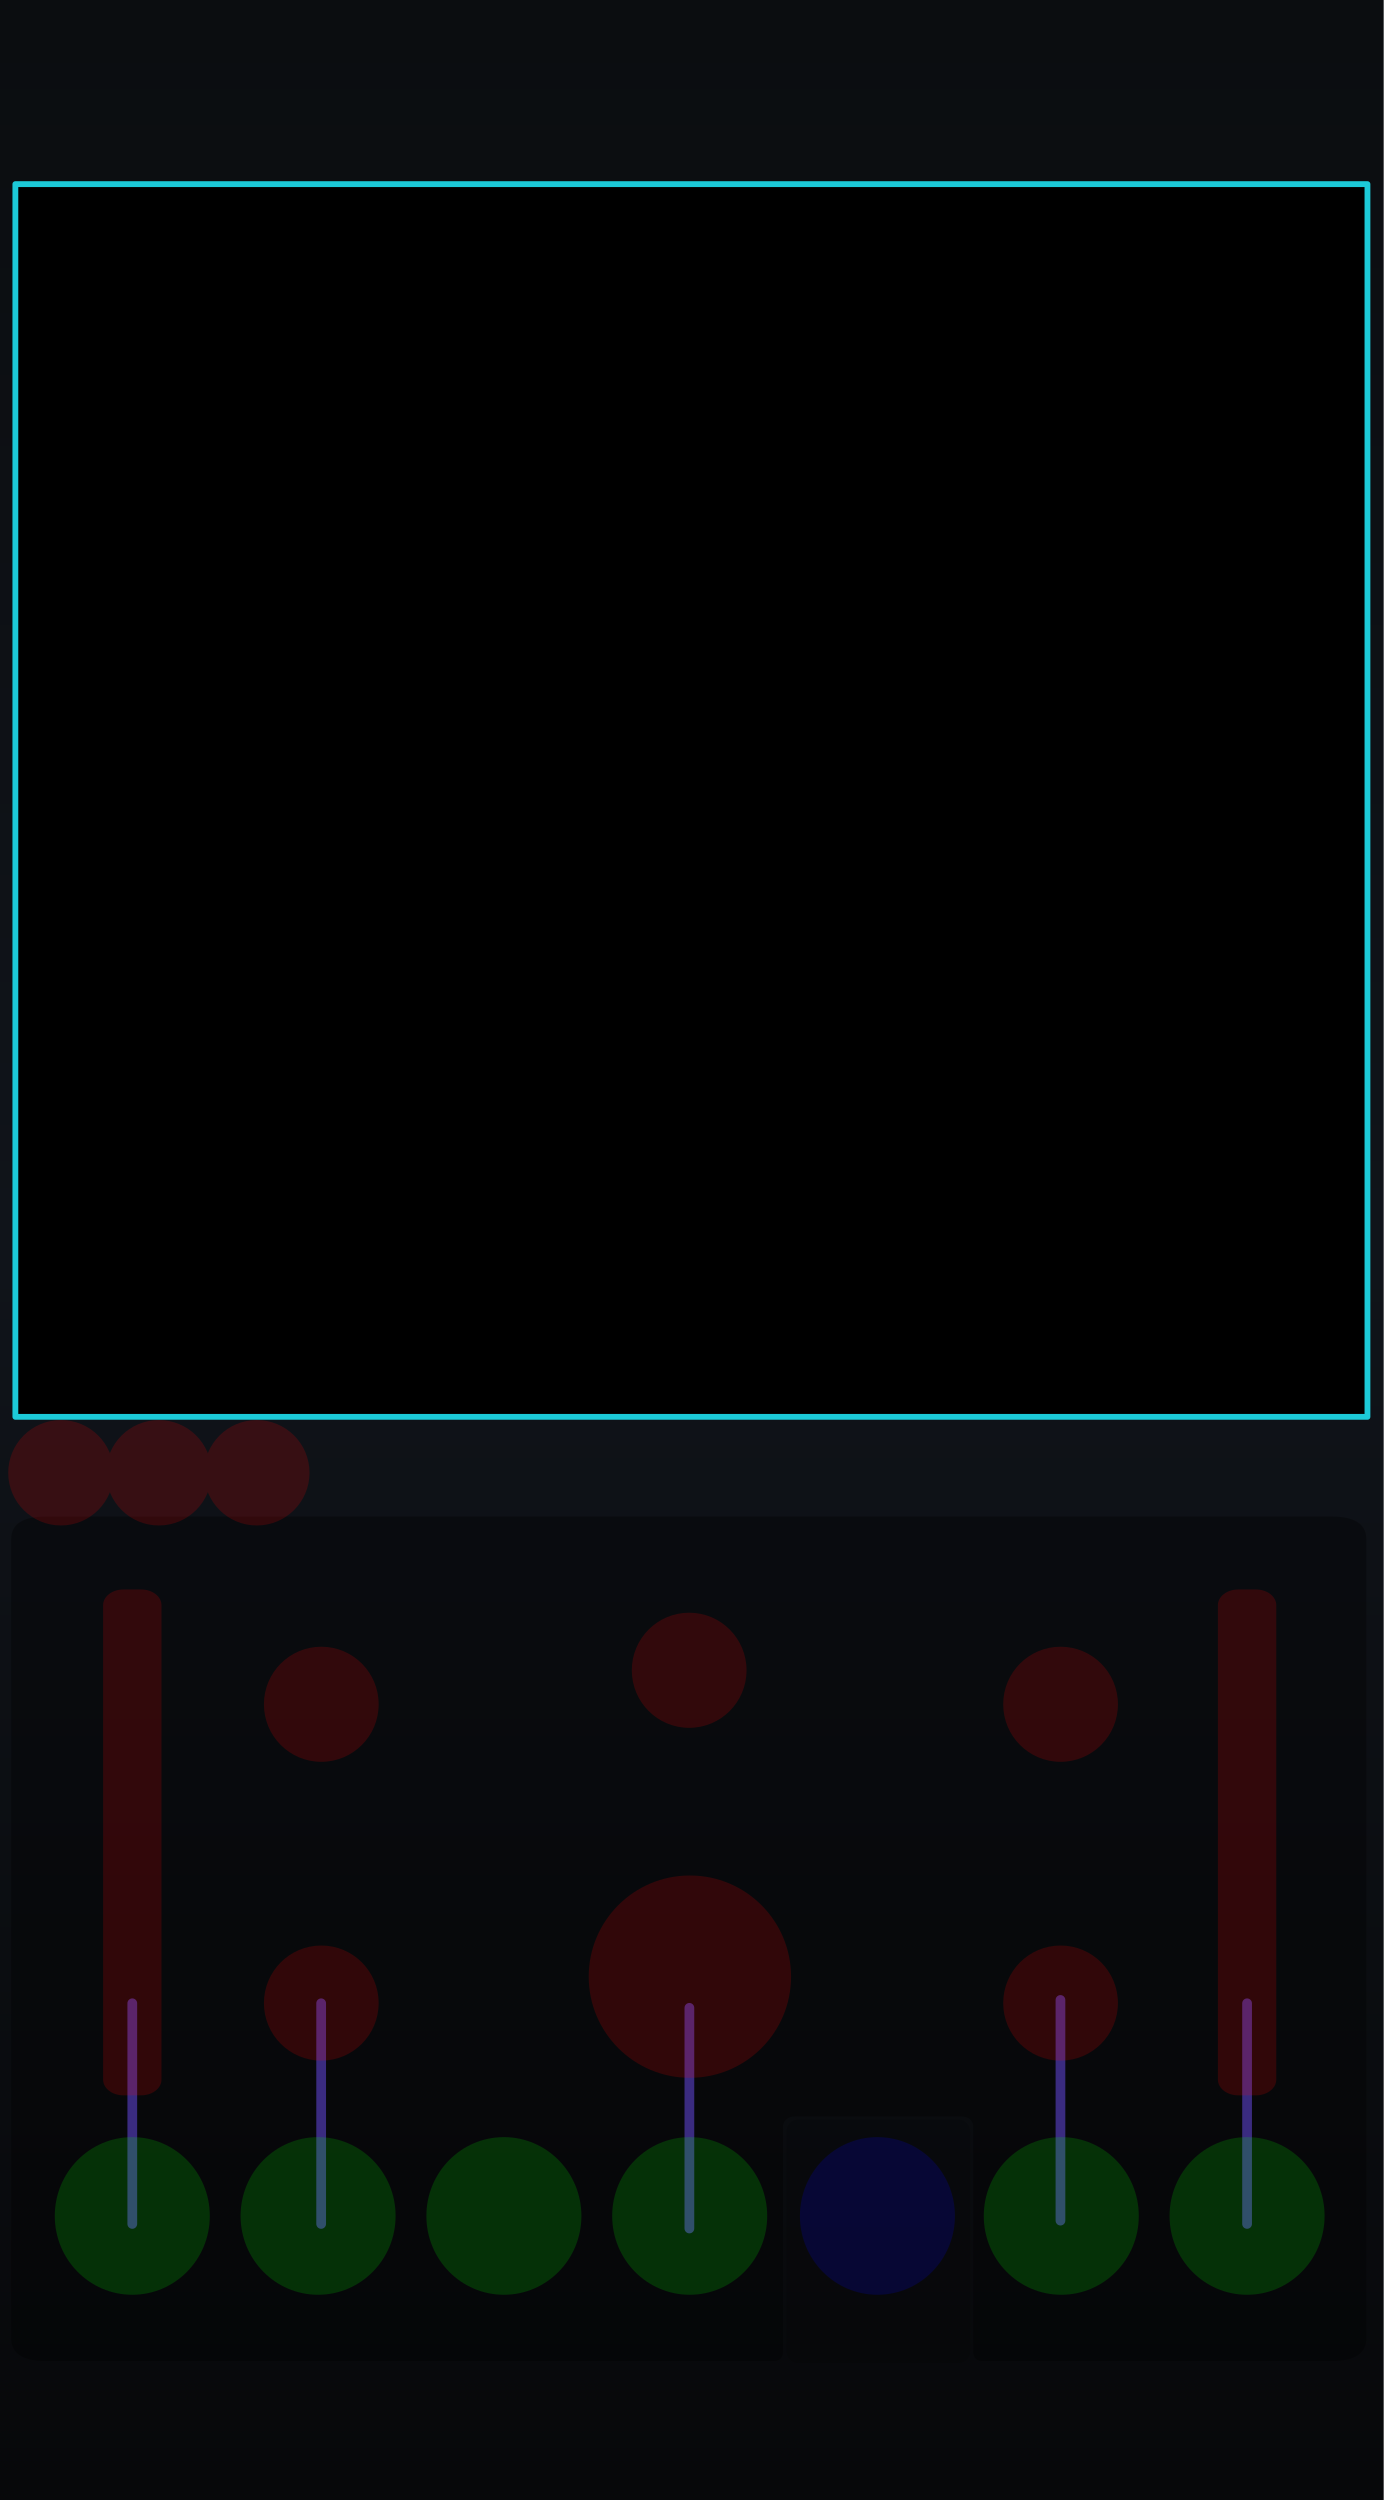
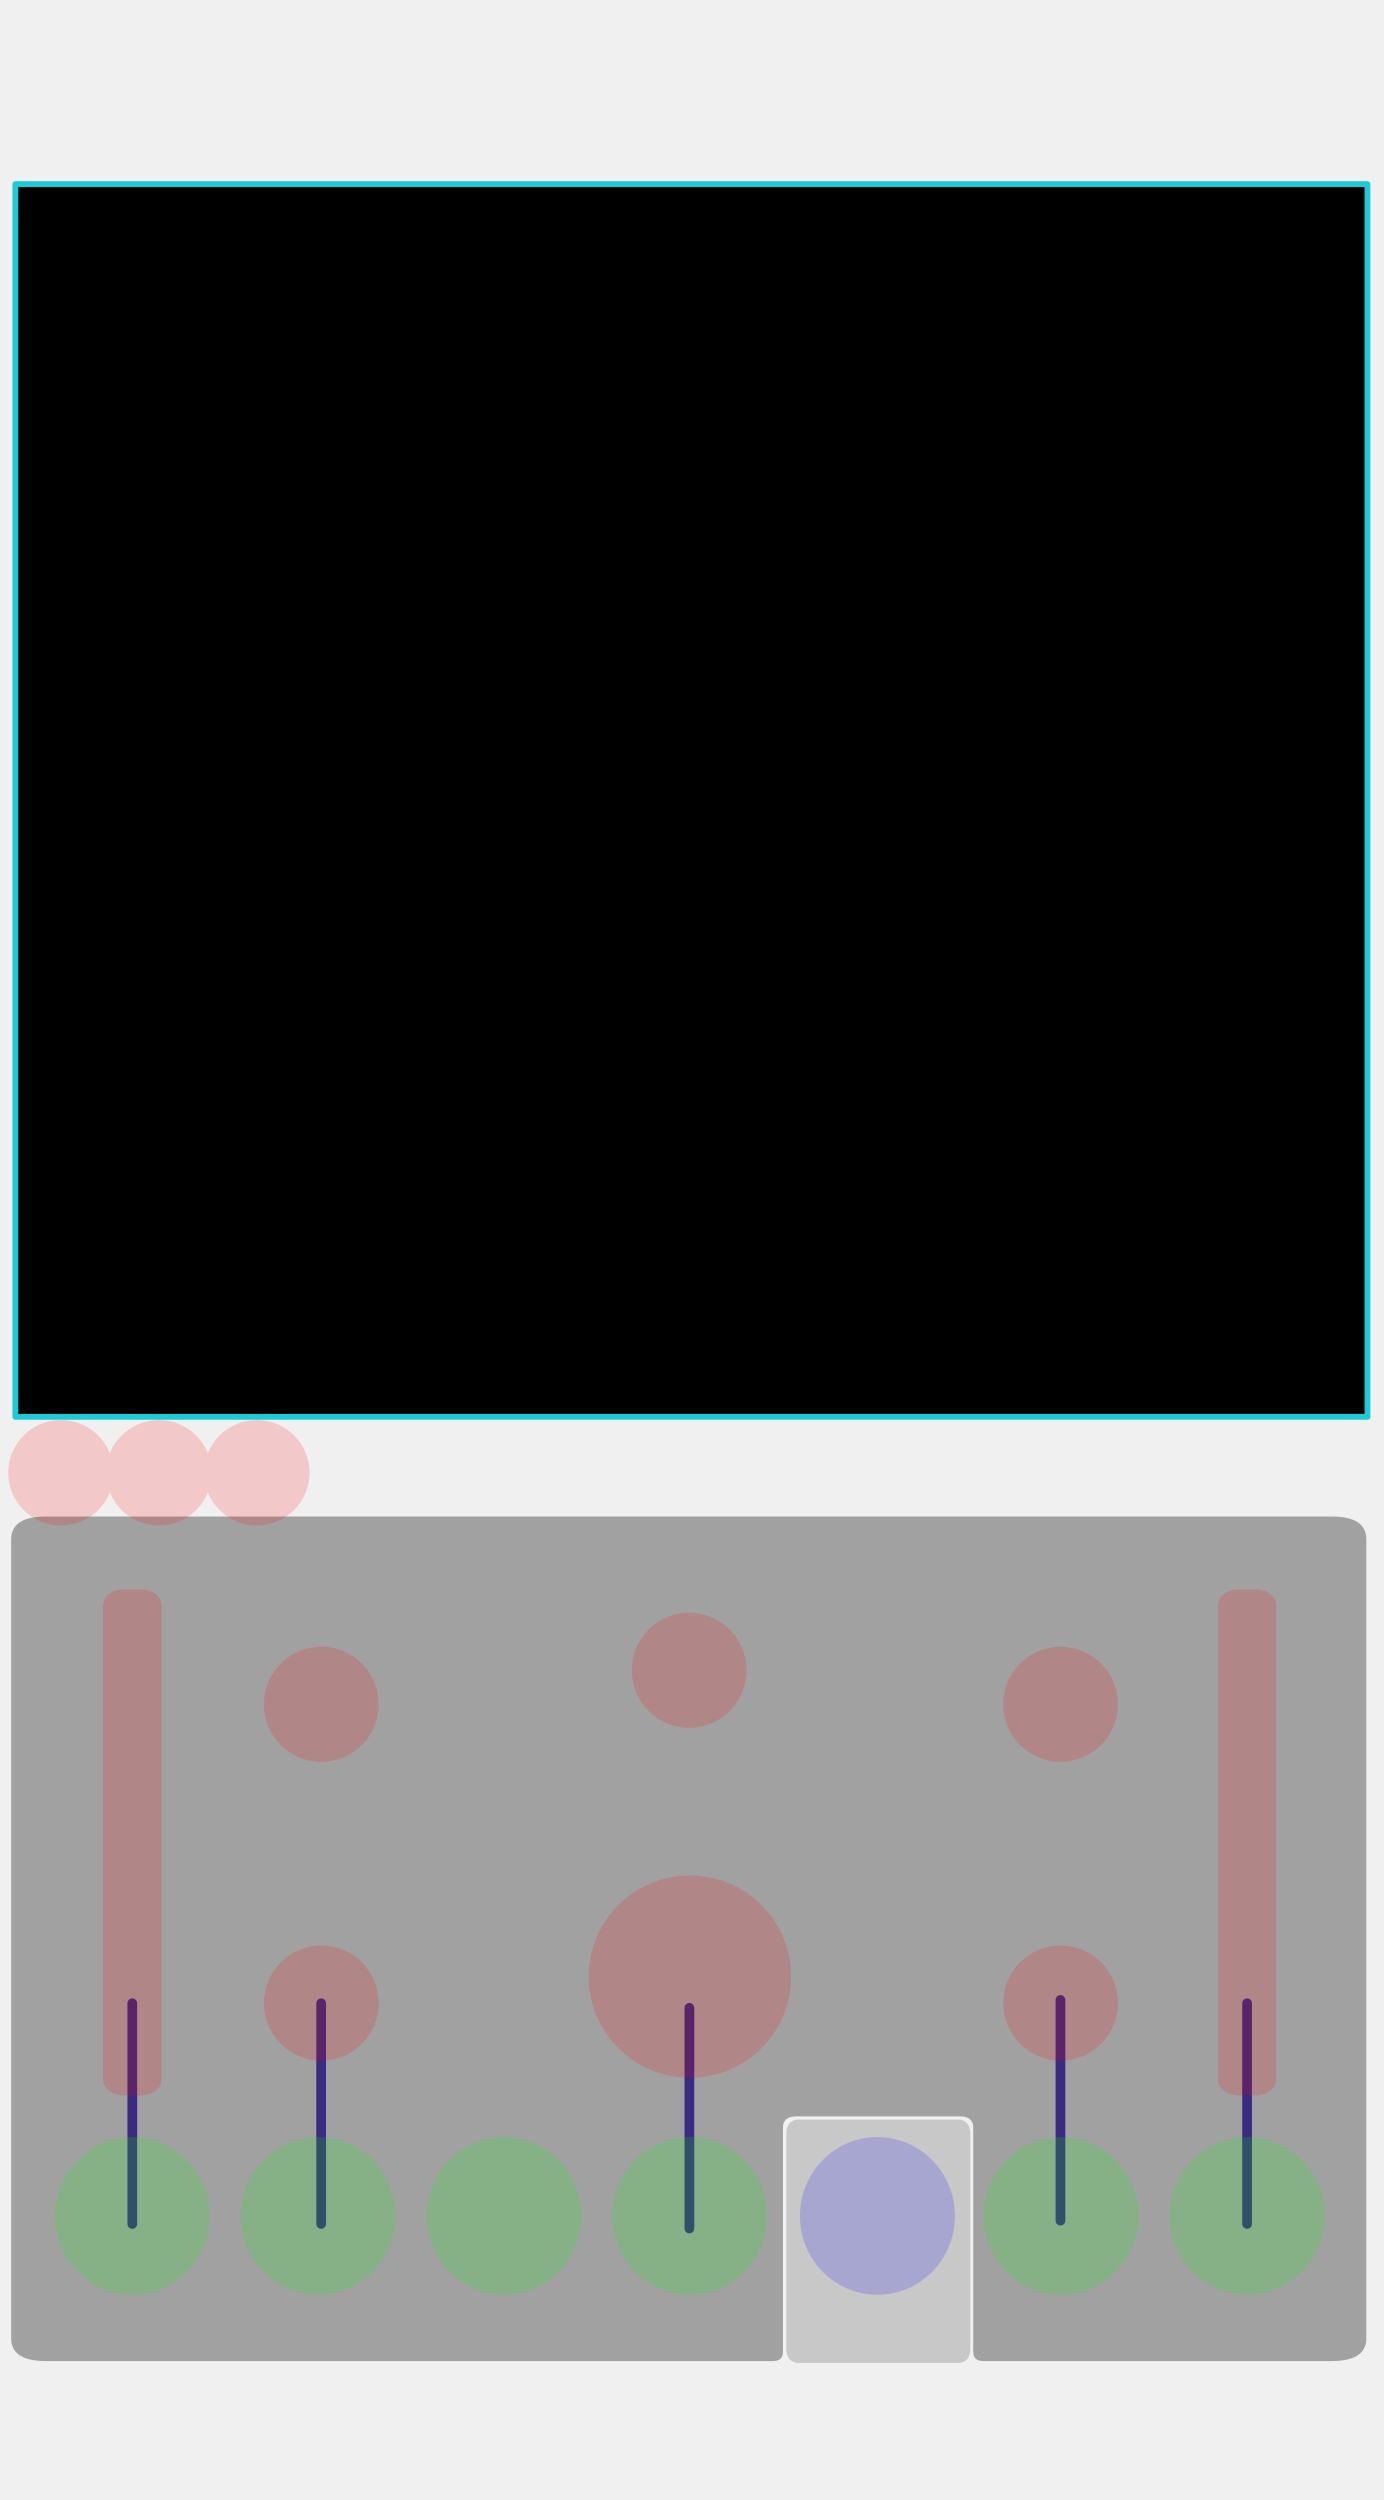
<svg xmlns="http://www.w3.org/2000/svg" xmlns:xlink="http://www.w3.org/1999/xlink" version="1.2" width="71.12mm" height="128.5mm" viewBox="0 0 7112 12850" preserveAspectRatio="xMidYMid" fill-rule="evenodd" stroke-width="28.222" stroke-linejoin="round" xml:space="preserve" id="svg488">
  <defs id="defs1">
    <linearGradient id="linearGradient22">
      <stop style="stop-color:#7a5cff;stop-opacity:1;" offset="0" id="stop22" />
      <stop style="stop-color:#1cccd9;stop-opacity:1;" offset="1" id="stop23" />
    </linearGradient>
    <linearGradient id="linearGradient20">
      <stop style="stop-color:#795cff;stop-opacity:1;" offset="0" id="stop20" />
      <stop style="stop-color:#1cccd9;stop-opacity:1;" offset="1" id="stop21" />
    </linearGradient>
    <linearGradient id="linearGradient16" x1="0" y1="0" x2="0" y2="1">
      <stop offset="0" stop-color="#1ccad8" stop-opacity="0.65" id="stop15" style="stop-color:#1ccad8;stop-opacity:1;" />
      <stop offset="1" stop-color="#7a5cff" stop-opacity="0.65" id="stop16" style="stop-color:#7a5cff;stop-opacity:1;" />
    </linearGradient>
    <linearGradient id="linearGradient14" x1="0" y1="0" x2="0" y2="1">
      <stop offset="0" stop-color="#1ccad8" stop-opacity="0.65" id="stop13" style="stop-color:#1ccad8;stop-opacity:1;" />
      <stop offset="1" stop-color="#7a5cff" stop-opacity="0.65" id="stop14" style="stop-color:#7a5cff;stop-opacity:1;" />
    </linearGradient>
    <linearGradient id="linearGradient12" x1="0" y1="0" x2="0" y2="1">
      <stop offset="0" stop-color="#1ccad8" stop-opacity="0.65" id="stop11" style="stop-color:#6140bf;stop-opacity:1;" />
      <stop offset="1" stop-color="#7a5cff" stop-opacity="0.65" id="stop12" />
    </linearGradient>
    <linearGradient id="bgGrad" x1="1108.886" y1="886.881" x2="1108.886" y2="12348.43" gradientTransform="matrix(0.6225417,0,0,1.124423,295.8546,0)" gradientUnits="userSpaceOnUse">
      <stop offset="0%" stop-color="#0b0d10" id="stop1" />
      <stop offset="50%" stop-color="#10141a" id="stop2" />
      <stop offset="100%" stop-color="#07080a" id="stop3" />
    </linearGradient>
    <linearGradient id="panelSheen" x1="1258.49" y1="999.764" x2="1258.49" y2="12199.481" gradientTransform="scale(0.8869218,1.127495)" gradientUnits="userSpaceOnUse">
      <stop offset="0%" stop-color="#ffffff" stop-opacity="0.1" id="stop4" />
      <stop offset="15%" stop-color="#ffffff" stop-opacity="0.02" id="stop5" />
      <stop offset="50%" stop-color="#ffffff" stop-opacity="0.0" id="stop6" />
      <stop offset="85%" stop-color="#ffffff" stop-opacity="0.02" id="stop7" />
      <stop offset="100%" stop-color="#ffffff" stop-opacity="0.1" id="stop8" />
    </linearGradient>
    <linearGradient id="accentGrad" x1="0" y1="0" x2="0" y2="1">
      <stop offset="0%" stop-color="#1ccad8" stop-opacity="0.65" id="stop9" />
      <stop offset="100%" stop-color="#7a5cff" stop-opacity="0.65" id="stop10" />
    </linearGradient>
    <linearGradient id="oceanWaveGrad" x1="0" y1="0" x2="1" y2="1" gradientUnits="objectBoundingBox">
      <stop offset="0%" stop-color="#55dbff" id="stop_wave_1" />
      <stop offset="55%" stop-color="#1496df" id="stop_wave_2" />
      <stop offset="100%" stop-color="#182682" id="stop_wave_3" />
    </linearGradient>
    <linearGradient xlink:href="#oceanWaveGrad" id="linearGradient10" gradientUnits="userSpaceOnUse" x1="-323.577" y1="-103.933" x2="723.812" y2="943.456" gradientTransform="matrix(-1.435811,0,0,0.6964705,8750,12953.568)" />
    <linearGradient xlink:href="#oceanWaveGrad" id="linearGradient11" gradientUnits="userSpaceOnUse" x1="-323.577" y1="-103.933" x2="723.812" y2="943.456" gradientTransform="matrix(1.435811,0,0,0.6964705,3420,12953.568)" />
    <linearGradient xlink:href="#linearGradient22" id="linearGradient500" gradientUnits="userSpaceOnUse" x1="5355.919" y1="1516.234" x2="6904.773" y2="1512.3" gradientTransform="matrix(0.9969081,0,0,0.9969081,-2554.784,-888.2671)" />
    <linearGradient xlink:href="#linearGradient20" id="linearGradient300" gradientUnits="userSpaceOnUse" gradientTransform="matrix(1.390218,0,0,1.390218,-5190.496,-5161.559)" x1="5486.824" y1="12735.478" x2="7088.807" y2="12738.298" spreadMethod="pad" />
  </defs>
  <g id="panel_art" style="display:inline">
    <g id="Background_Rect" style="display:inline" transform="matrix(0.9967357,0,0,0.9970803,-982.9628,-994.3174)">
-       <rect x="986.182" y="997.229" width="7135.292" height="12887.627" rx="0" ry="0" fill="url(#bgGrad)" id="black_background" style="display:inline;fill:url(#bgGrad);stroke-width:23.612" />
      <g id="waves_layer" style="display:none;opacity:0.5" transform="matrix(1.003275,0,0,1.002928,-542.8062,1140.107)">
        <g id="branding_wave_left" transform="matrix(1.72,0,0,1.72,2416.919,11996.75)" style="display:inline">
          <path style="fill:#4995ec" d="m 0,413.249 c 0,0 99.571,-7.286 135.999,-84.999 36.428,-77.713 30.357,-229.499 207.642,-229.499 38.871,0 81.438,18.386 104.731,34.602 116.875,81.362 61.625,248.326 -75.589,205.523 0,0 49.786,-2.125 49.786,-67.697 0,-65.572 -82.091,-75.285 -94.714,-20.643 -8.992,38.927 -3.643,156.643 167.571,162.713" id="path149" />
          <path style="fill:#7a5cff" d="m 372.784,338.875 c 42.5,0 125.678,-65.875 75.213,-144.378 C 412.71,139.6 316.321,128.5 247.714,197.107 179.179,265.642 219.7,398.411 0.644,413.201 9.193,412.412 101.283,402.321 136,328.25 172.429,250.536 166.357,98.751 343.642,98.751 c 38.869,0 81.43,18.384 104.731,34.607 116.874,81.357 61.625,248.321 -75.589,205.517 z" id="path151" />
          <path style="fill:#1cccd9" d="M 495.426,413.249 H 268.433 C 242.935,402.664 232.851,365.455 246.5,310.035 c 15.166,-61.576 44.686,-94.762 88.642,-101.999 26.411,-4.347 46.895,4.299 59.973,12.945 -25.087,-13.418 -59.464,-4.238 -67.259,29.556 -8.998,38.929 -3.644,156.641 167.57,162.712 z" id="path155" />
        </g>
        <g id="branding_wave_right" transform="matrix(-1.72,0,0,1.72,7743.074,11996.75)" style="display:inline">
          <path style="fill:#4995ec" d="m 0,413.249 c 0,0 99.571,-7.286 135.999,-84.999 36.428,-77.713 30.357,-229.499 207.642,-229.499 38.871,0 81.438,18.386 104.731,34.602 116.875,81.362 61.625,248.326 -75.589,205.523 0,0 49.786,-2.125 49.786,-67.697 0,-65.572 -82.091,-75.285 -94.714,-20.643 -8.992,38.927 -3.643,156.643 167.571,162.713" id="path158" />
          <path style="fill:#7a5cff" d="m 372.784,338.875 c 42.5,0 125.678,-65.875 75.213,-144.378 C 412.71,139.6 316.321,128.5 247.714,197.107 179.179,265.642 219.7,398.411 0.644,413.201 9.193,412.412 101.283,402.321 136,328.25 172.429,250.536 166.357,98.751 343.642,98.751 c 38.869,0 81.43,18.384 104.731,34.607 116.874,81.357 61.625,248.321 -75.589,205.517 z" id="path160" />
          <path style="fill:#1cccd9" d="M 495.426,413.249 H 268.433 C 242.935,402.664 232.851,365.455 246.5,310.035 c 15.166,-61.576 44.686,-94.762 88.642,-101.999 26.411,-4.347 46.895,4.299 59.973,12.945 -25.087,-13.418 -59.464,-4.238 -67.259,29.556 -8.998,38.929 -3.644,156.641 167.57,162.712 z" id="path164" />
        </g>
      </g>
      <rect x="1096.182" y="1107.229" width="9973.273" height="12667.627" rx="210" ry="210" fill="none" stroke="#ffffff" stroke-opacity="0.1" stroke-width="60" id="gray_outline" style="display:none;stroke:#3c3f42;stroke-opacity:1" />
      <path d="M 1397.123,1952.244 H 7648.753" stroke="url(#accentGrad)" stroke-width="40.878" stroke-linecap="round" opacity="0.55" fill="none" id="top_horizontal_line" style="display:none;opacity:1;stroke:#5740bf;stroke-opacity:1" />
    </g>
    <path d="m 679.961,11431.042 0,-1134.188" stroke="url(#accentGrad)" stroke-width="40.708" stroke-linecap="round" opacity="0.55" fill="none" id="fm_line" style="display:inline;opacity:1;stroke:#5740bf;stroke-width:50;stroke-dasharray:none;stroke-opacity:1" />
    <path d="m 6409.959,11431.042 0,-1134.188" stroke="url(#accentGrad)" stroke-width="40.708" stroke-linecap="round" opacity="0.55" fill="none" id="span_line" style="display:inline;opacity:1;stroke:#5740bf;stroke-width:50;stroke-dasharray:none;stroke-opacity:1" />
    <path d="m 3543.453,11454.444 0,-1134.188" stroke="url(#accentGrad)" stroke-width="40.708" stroke-linecap="round" opacity="0.55" fill="none" id="freq_line" style="display:inline;opacity:1;stroke:#5740bf;stroke-opacity:1;stroke-width:50;stroke-dasharray:none" />
    <path d="m 1650.754,11431.042 0,-1134.188" stroke="url(#accentGrad)" stroke-width="40.708" stroke-linecap="round" opacity="0.55" fill="none" id="res_line" style="display:inline;stroke:#5740bf;stroke-opacity:1;opacity:1;stroke-width:50;stroke-dasharray:none" />
    <path d="m 5450.754,11413.942 0,-1134.188" stroke="url(#accentGrad)" stroke-width="40.708" stroke-linecap="round" opacity="0.55" fill="none" id="bal_line" style="display:inline;stroke:#5740bf;stroke-opacity:1;opacity:1;stroke-width:50;stroke-dasharray:none" />
    <g id="slider_ticks" style="display:none;fill:none;stroke:#ffffff;stroke-width:50;stroke-linecap:round;stroke-linejoin:round;stroke-opacity:0.72;stroke-dasharray:none">
      <g id="left-ticks" style="stroke-width:50;stroke-dasharray:none">
        <g id="g24" transform="translate(90)" style="stroke-width:50;stroke-dasharray:none">
          <line x1="700" y1="8350" x2="890" y2="8350" id="line1" style="stroke-width:50;stroke-dasharray:none" />
          <line x1="700" y1="8612.223" x2="865" y2="8612.223" id="line2" style="stroke-width:50;stroke-dasharray:none" />
          <line x1="700" y1="8874.444" x2="840" y2="8874.444" id="line3" style="stroke-width:50;stroke-dasharray:none" />
          <line x1="700" y1="9136.667" x2="815" y2="9136.667" id="line4" style="stroke-width:50;stroke-dasharray:none" />
          <line x1="700" y1="9398.889" x2="790" y2="9398.889" id="line5" style="stroke-width:50;stroke-dasharray:none" />
        </g>
        <g id="g23" transform="translate(-90)" style="stroke-width:50;stroke-dasharray:none">
          <line x1="570" y1="9661.111" x2="660" y2="9661.111" id="line6" style="stroke-width:50;stroke-dasharray:none" />
          <line x1="545" y1="9923.333" x2="660" y2="9923.333" id="line7" style="stroke-width:50;stroke-dasharray:none" />
          <line x1="520" y1="10185.556" x2="660" y2="10185.556" id="line8" style="stroke-width:50;stroke-dasharray:none" />
          <line x1="495" y1="10447.777" x2="660" y2="10447.777" id="line9" style="stroke-width:50;stroke-dasharray:none" />
          <line x1="470" y1="10710" x2="660" y2="10710" id="line10" style="stroke-width:50;stroke-dasharray:none" />
        </g>
      </g>
      <g id="right-ticks" style="stroke-width:50;stroke-dasharray:none">
        <g id="g22" transform="translate(90)" style="stroke-width:50;stroke-dasharray:none">
          <line x1="6422" y1="8350" x2="6612" y2="8350" id="line11" style="stroke-width:50;stroke-dasharray:none" />
          <line x1="6422" y1="8612.223" x2="6587" y2="8612.223" id="line12" style="stroke-width:50;stroke-dasharray:none" />
          <line x1="6422" y1="8874.444" x2="6562" y2="8874.444" id="line13" style="stroke-width:50;stroke-dasharray:none" />
          <line x1="6422" y1="9136.667" x2="6537" y2="9136.667" id="line14" style="stroke-width:50;stroke-dasharray:none" />
          <line x1="6422" y1="9398.889" x2="6512" y2="9398.889" id="line15" style="stroke-width:50;stroke-dasharray:none" />
        </g>
        <g id="g21" transform="translate(-90)" style="stroke-width:50;stroke-dasharray:none">
          <line x1="6292" y1="9661.111" x2="6382" y2="9661.111" id="line16" style="stroke-width:50;stroke-dasharray:none" />
          <line x1="6267" y1="9923.333" x2="6382" y2="9923.333" id="line17" style="stroke-width:50;stroke-dasharray:none" />
          <line x1="6242" y1="10185.556" x2="6382" y2="10185.556" id="line18" style="stroke-width:50;stroke-dasharray:none" />
          <line x1="6217" y1="10447.777" x2="6382" y2="10447.777" id="line19" style="stroke-width:50;stroke-dasharray:none" />
          <line x1="6192" y1="10710" x2="6382" y2="10710" id="line20" style="stroke-width:50;stroke-dasharray:none" />
        </g>
      </g>
    </g>
    <rect x="3974.658" y="10837.059" width="1077.783" height="1338.383" rx="73.679" ry="73.546" fill="#000000" opacity="0.1" stroke="#ffffff" stroke-opacity="0.06" stroke-width="45.117" id="outputs" style="display:none;opacity:1;fill:#000000;fill-opacity:1;stroke:none" />
    <g id="glass" style="display:inline">
      <g id="glass_input" data-theme-runtime-substrate="neutral">
        <path d="M 235.312,7794.999 H 6845.016 c 118.627,0 177.94,39.155 177.94,117.466 v 4105.927 c 0,78.311 -59.313,117.466 -177.94,117.466 H 5052.403 c -33.333,0 -50,-16.667 -50,-50 V 10930.6 c 0,-21.561 -14.584,-52.337 -63.703,-52.337 h -850.4 c -49.12,0 -63.68,30.776 -63.68,52.337 v 1155.259 c 0,33.333 -16.667,50 -50,50 H 235.312 c -118.627,0 -177.941,-39.155 -177.941,-117.466 V 7912.466 c 0,-78.311 59.314,-117.466 177.941,-117.466 z" fill="#000000" opacity="0.1" stroke="#ffffff" stroke-opacity="0.06" stroke-width="43.342" id="inputs" style="display:inline;opacity:0.33;fill:#000000;fill-opacity:1;stroke:none" />
      </g>
      <g id="glass_output" data-theme-runtime-substrate="neutral">
        <rect x="4042.172" y="10894.673" width="944.953" height="1250.9" rx="58.695" ry="63.93" fill="#000000" opacity="0.1" stroke="#ffffff" stroke-opacity="0.06" stroke-width="40.431" id="outputs-3" style="display:inline;opacity:0.33;fill:#000000;fill-opacity:0.502;stroke:none;stroke-opacity:0.33" />
      </g>
    </g>
  </g>
  <g id="plasma_conduit_anchors" style="display:none;fill:none;stroke:#5740bf;stroke-width:50;stroke-linecap:round;stroke-opacity:1">
    <path id="fm_conduit" d="M 680,11389.972 680,9530" />
    <path id="res_conduit" d="M 1651.444,10295.81 1651.444,11389.972" />
    <path id="voct_conduit" d="M 3546,11389.972 3546,10160" />
    <path id="balance_conduit" d="M 5451.323,10295.81 5451.323,11389.972" />
    <path id="span_conduit" d="M 6409.998,11389.972 6409.998,9530" />
  </g>
  <g id="components" style="display:inline;opacity:0.169">
    <ellipse style="display:inline;fill:#ff0000;fill-opacity:1;fill-rule:evenodd;stroke-width:30.901" id="MODE_LEFT_PARAM" cx="816.595" cy="7570.01" rx="270.933" ry="270.893" />
    <ellipse style="display:inline;fill:#ff0000;fill-opacity:1;fill-rule:evenodd;stroke-width:30.901" id="MODE_RIGHT_PARAM" cx="1320.033" cy="7570.01" rx="270.933" ry="270.893" />
    <ellipse style="display:inline;fill:#ff0000;fill-opacity:1;fill-rule:evenodd;stroke-width:30.901" id="MODE_MENU_BUTTON" cx="313.156" cy="7570.01" rx="270.933" ry="270.893" />
    <ellipse style="display:inline;fill:#ff0000;fill-opacity:1;fill-rule:evenodd;stroke-width:30.901" id="LEVEL_PARAM" cx="1651.444" cy="8760.012" rx="294.844" ry="295.81" />
    <ellipse style="display:inline;fill:#ff0000;fill-opacity:1;fill-rule:evenodd;stroke-width:30.901" id="RESO_PARAM" cx="1651.444" cy="10295.81" rx="294.844" ry="295.81" />
    <circle style="display:inline;fill:#ff0000;fill-opacity:1;fill-rule:evenodd;stroke-width:46" id="FREQ_PARAM" cx="3546" cy="10160" r="520" />
    <ellipse style="display:inline;fill:#ff0000;fill-opacity:1;fill-rule:evenodd;stroke-width:30.901" id="TITO_PARAM" cx="3542.344" cy="8585.21" rx="294.844" ry="295.81" />
    <ellipse style="display:inline;fill:#ff0000;fill-opacity:1;fill-rule:evenodd;stroke-width:30.901" id="SPAN_PARAM" cx="5451.344" cy="8760.01" rx="294.844" ry="295.81" />
    <ellipse style="display:inline;fill:#ff0000;fill-opacity:1;fill-rule:evenodd;stroke-width:30.901" id="BALANCE_PARAM" cx="5451.323" cy="10295.81" rx="294.844" ry="295.81" />
    <rect style="display:inline;fill:#ff0000;fill-opacity:1;fill-rule:evenodd;stroke-width:27.462" id="FM_AMT_PARAM" width="300" height="2600" x="530" y="8170" rx="103.846" ry="80.69" />
    <rect style="display:inline;fill:#ff0000;fill-opacity:1;fill-rule:evenodd;stroke-width:27.462" id="SPAN_CV_ATTEN_PARAM" width="300" height="2600" x="6259.998" y="8170" rx="103.846" ry="80.69" />
    <ellipse style="display:none;fill:#ff00ff;fill-opacity:1;fill-rule:evenodd;stroke-width:3.606" id="FM_AMT_LIGHT" cx="680" cy="7980.031" rx="114.987" ry="120.831" />
    <ellipse style="display:none;fill:#ff00ff;fill-opacity:1;fill-rule:evenodd;stroke-width:3.606" id="SPAN_CV_ATTEN_LIGHT" cx="6402" cy="7980.031" rx="114.987" ry="120.831" />
    <ellipse style="display:inline;fill:#00ff00;fill-opacity:1;fill-rule:evenodd;stroke-width:38.302" id="IN_INPUT" cx="2589.999" cy="11389.972" rx="398.399" ry="405.171" />
    <ellipse style="display:inline;fill:#00ff00;fill-opacity:1;fill-rule:evenodd;stroke-width:38.302" id="VOCT_INPUT" cx="3544.999" cy="11389.972" rx="398.399" ry="405.171" />
    <ellipse style="display:inline;fill:#00ff00;fill-opacity:1;fill-rule:evenodd;stroke-width:38.302" id="FM_INPUT" cx="679.999" cy="11389.972" rx="398.399" ry="405.171" />
    <ellipse style="display:inline;fill:#00ff00;fill-opacity:1;fill-rule:evenodd;stroke-width:38.302" id="RESO_CV_INPUT" cx="1634.999" cy="11389.972" rx="398.399" ry="405.171" />
    <ellipse style="display:inline;fill:#00ff00;fill-opacity:1;fill-rule:evenodd;stroke-width:38.302" id="BALANCE_CV_INPUT" cx="5454.998" cy="11389.972" rx="398.399" ry="405.171" />
    <ellipse style="display:inline;fill:#00ff00;fill-opacity:1;fill-rule:evenodd;stroke-width:38.302" id="SPAN_CV_INPUT" cx="6409.998" cy="11389.972" rx="398.399" ry="405.171" />
    <ellipse style="display:inline;fill:#0000ff;fill-opacity:1;fill-rule:evenodd;stroke-width:38.302" id="OUT_OUTPUT" cx="4509.998" cy="11389.972" rx="398.399" ry="405.171" />
  </g>
  <rect style="display:inline;opacity:1;fill:#000000;fill-opacity:1;fill-rule:nonzero;stroke:#1ccad8;stroke-width:29.928;stroke-linecap:round;stroke-linejoin:round;stroke-dasharray:none;stroke-opacity:1" id="SPECTRUM" width="6949.773" height="6336.099" x="78.962" y="946.437" ry="0" />
  <g id="perfect_wave_raster_anchors" style="display:none">
    <rect id="BIFURX_TOP_RASTER" x="0" y="0" width="7112" height="946.437" />
    <rect id="SPECTRUM_MODERN" x="78.962" y="946.437" width="6949.773" height="6336.099" />
    <rect id="BRANDING_WAVE_LEFT_RASTER" x="665.61" y="12338.19" width="1306.748" height="511.81" />
    <rect id="BRANDING_WAVE_RIGHT_RASTER" x="5139.674" y="12338.19" width="1306.748" height="511.81" />
    <rect id="BRANDING_LEVIATHAN_LOGO_RASTER" x="1920.034" y="11943.102" width="3271.933" height="1224.054" />
    <rect id="BIFURX_TITLE_RASTER" x="2266" y="3.9" width="2580" height="946.667" />
  </g>
</svg>
